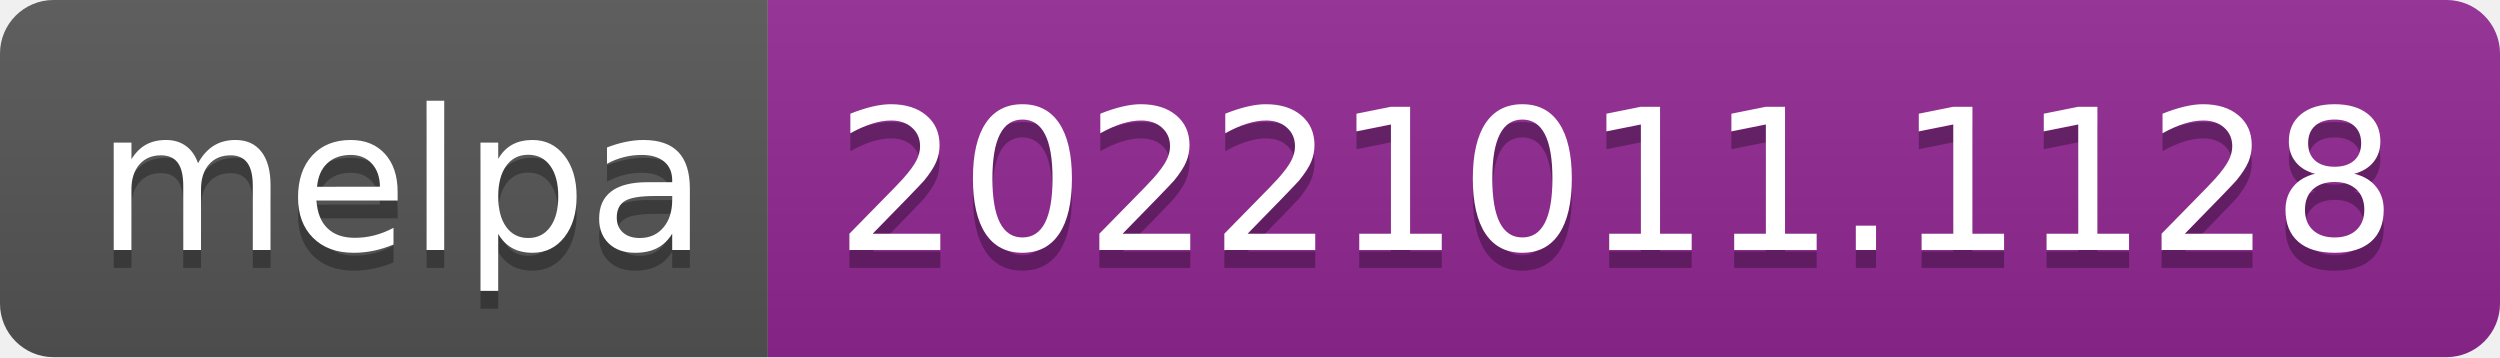
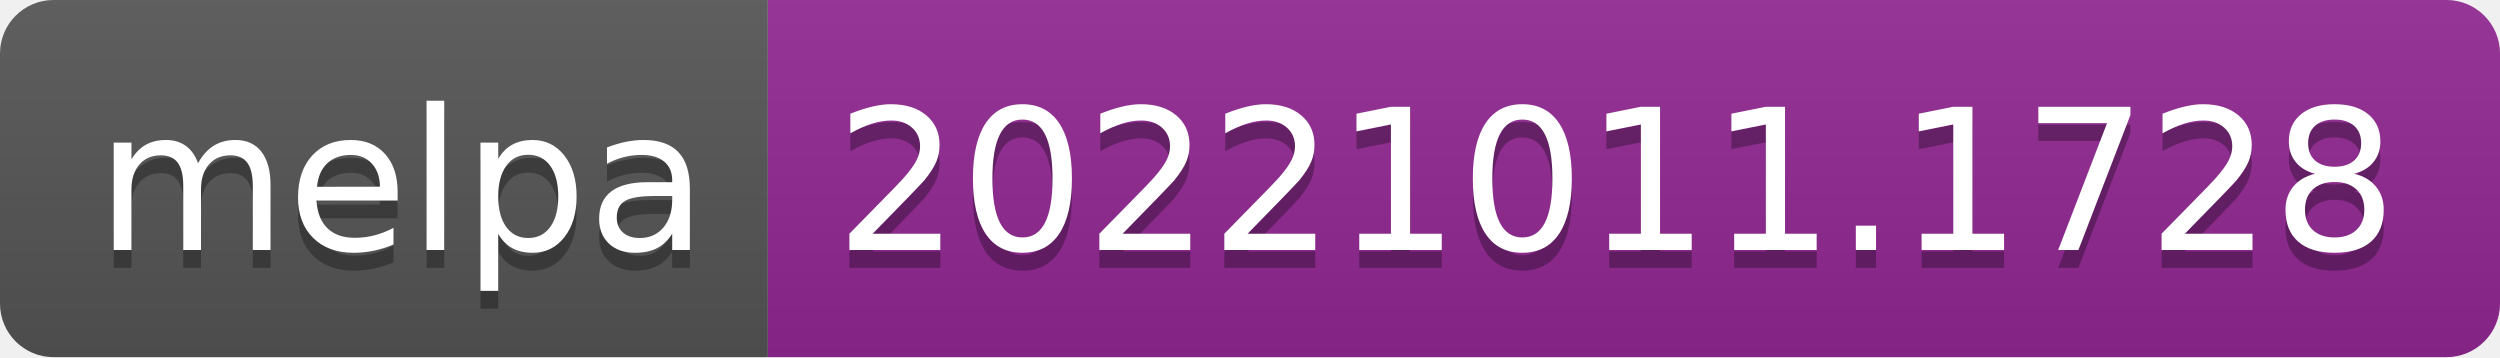
- <svg xmlns="http://www.w3.org/2000/svg" width="140" height="20" role="img" aria-label="melpa: 20221011.1128">
+ <svg xmlns="http://www.w3.org/2000/svg" width="140" height="20" role="img" aria-label="melpa: 20221011.1728">
  <linearGradient id="s" x2="0" y2="100%">
    <stop offset="0" stop-color="#bbb" stop-opacity=".1" />
    <stop offset="1" stop-opacity=".1" />
  </linearGradient>
  <clipPath id="r">
    <rect width="140" height="20" rx="3" fill="#fff" />
  </clipPath>
  <g clip-path="url(#r)">
    <rect width="43" height="20" fill="#555" />
    <rect x="43" width="97" height="20" fill="#922793" />
    <rect width="140" height="20" fill="url(#s)" />
  </g>
  <g fill="#fff" text-anchor="middle" font-family="Verdana,Geneva,DejaVu Sans,sans-serif" text-rendering="geometricPrecision" font-size="110">
    <text aria-hidden="true" x="225" y="150" fill="#010101" fill-opacity=".3" transform="scale(.1)" textLength="330">melpa</text>
    <text x="225" y="140" transform="scale(.1)" fill="#fff" textLength="330">melpa</text>
-     <text aria-hidden="true" x="905" y="150" fill="#010101" fill-opacity=".3" transform="scale(.1)" textLength="870">20221011.1128</text>
-     <text x="905" y="140" transform="scale(.1)" fill="#fff" textLength="870">20221011.1128</text>
+     <text aria-hidden="true" x="905" y="150" fill="#010101" fill-opacity=".3" transform="scale(.1)" textLength="870">20221011.1728</text>
+     <text x="905" y="140" transform="scale(.1)" fill="#fff" textLength="870">20221011.1728</text>
  </g>
</svg>
